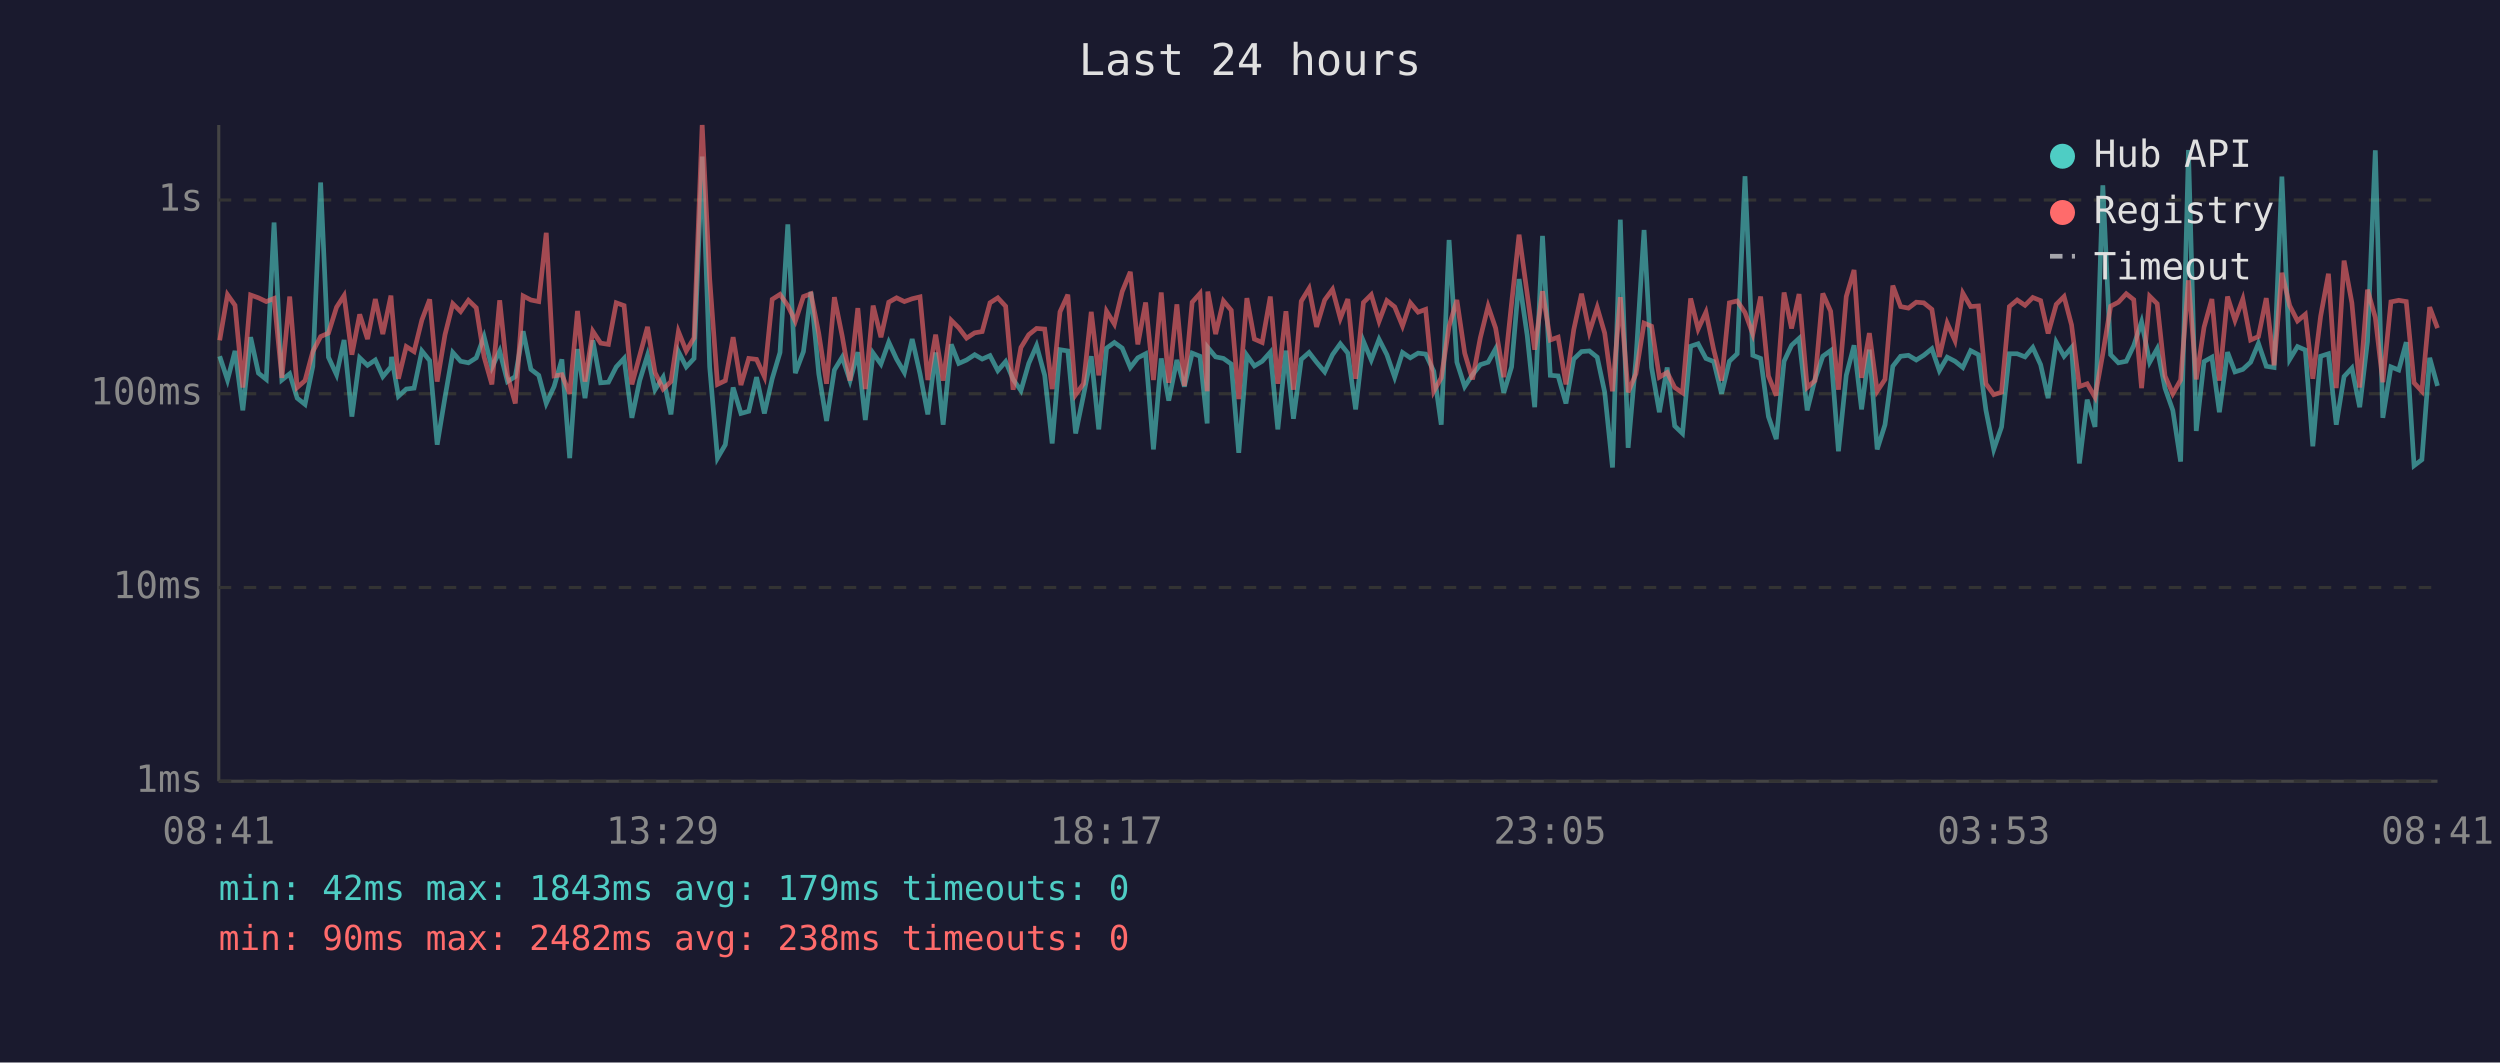
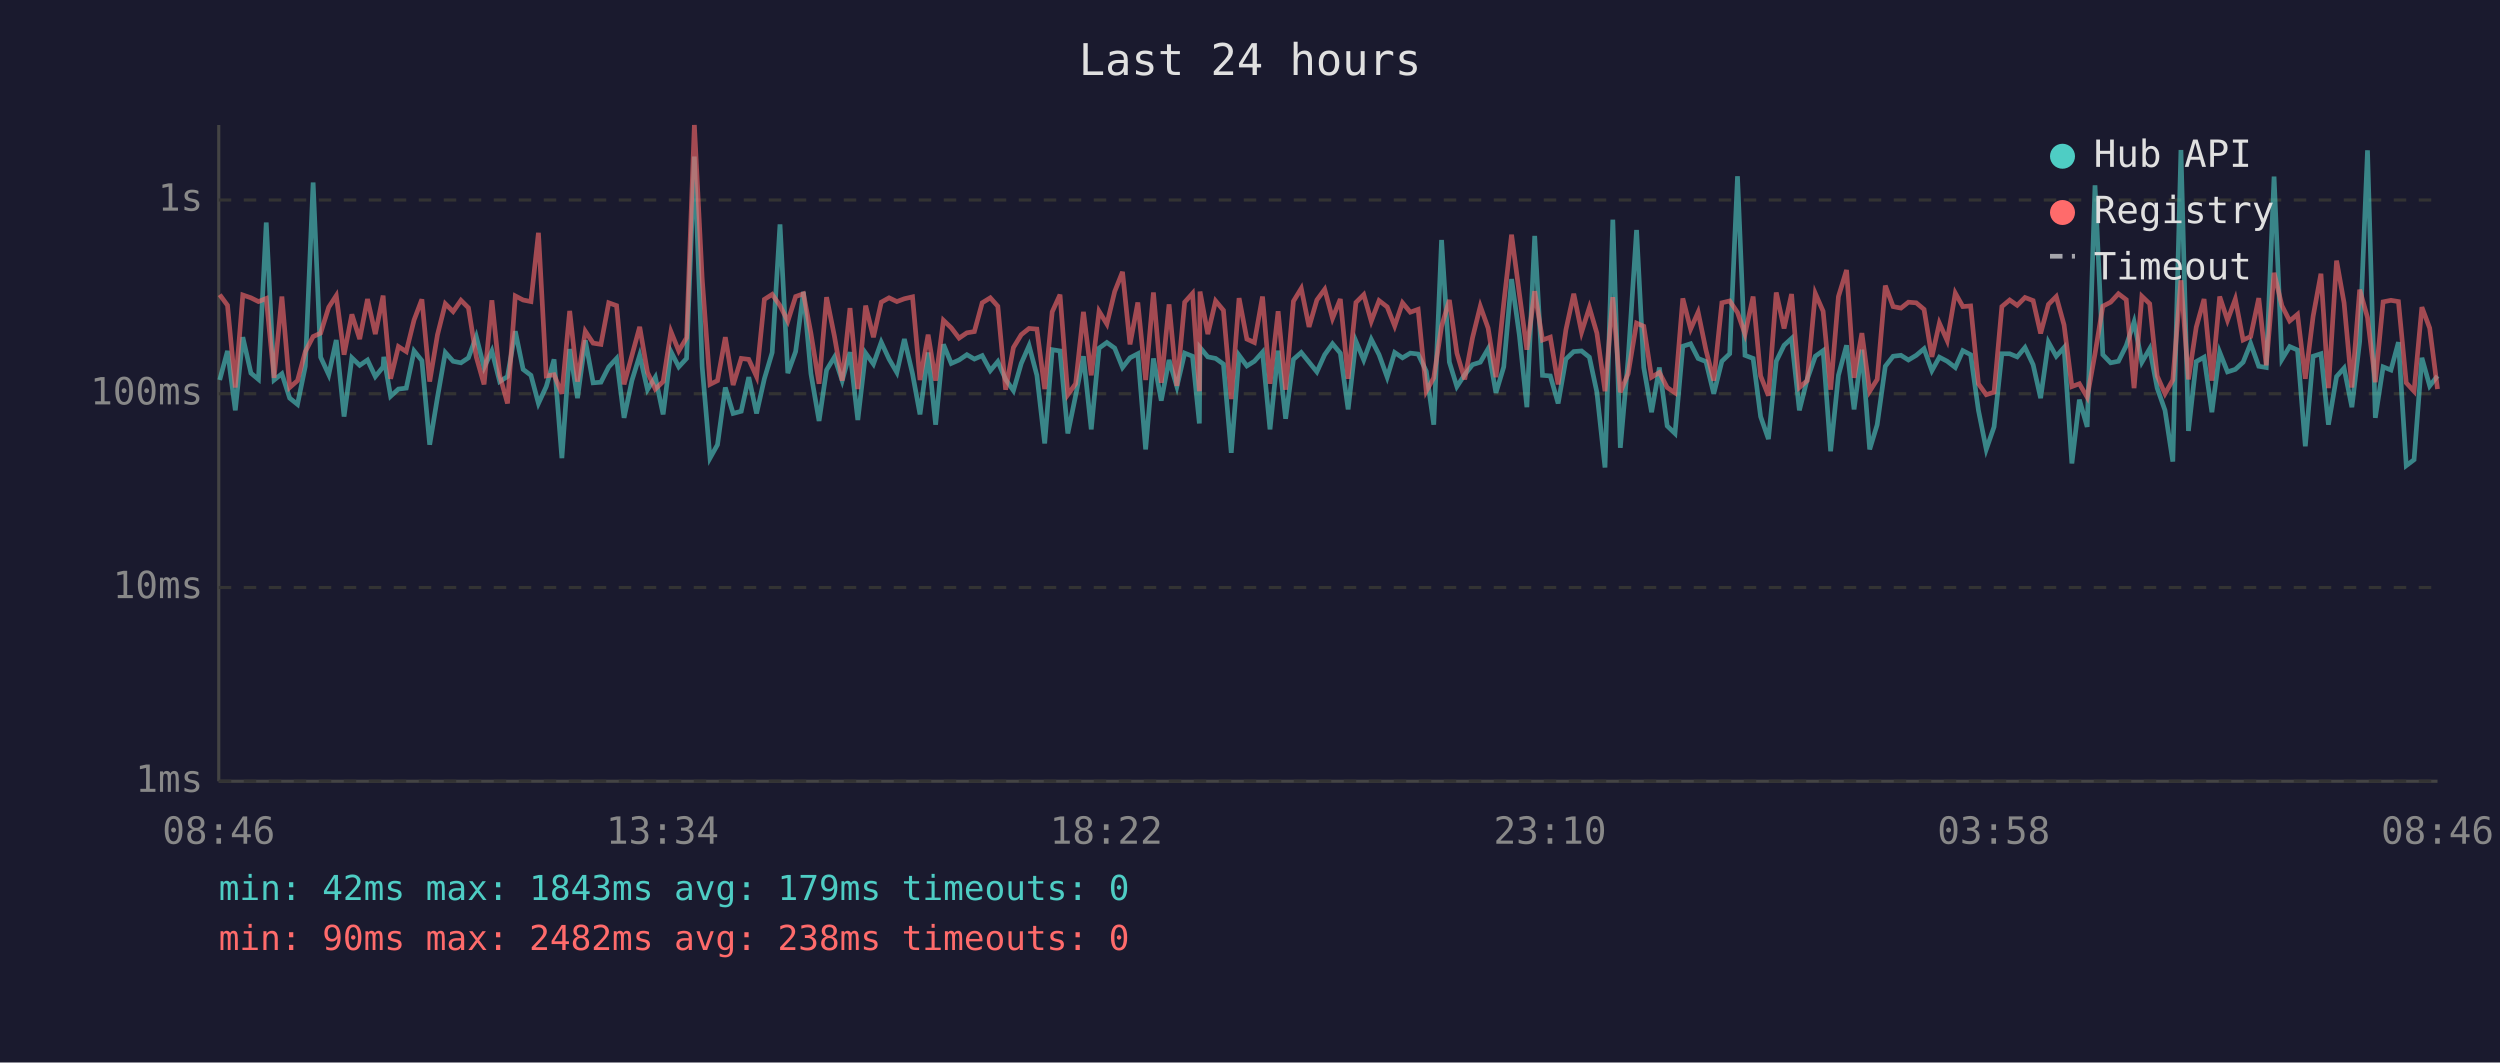
<svg xmlns="http://www.w3.org/2000/svg" viewBox="0 0 800 340" font-family="monospace" font-size="12">
  <rect width="800" height="340" fill="#1a1a2e" />
  <text x="400" y="24" fill="#e0e0e0" font-size="14" text-anchor="middle">Last 24 hours</text>
  <line x1="70" y1="40" x2="70" y2="250" stroke="#444" stroke-width="1" />
  <line x1="70" y1="250" x2="780" y2="250" stroke="#444" stroke-width="1" />
  <line x1="70" y1="250" x2="780" y2="250" stroke="#333" stroke-width="1" stroke-dasharray="4" />
  <text x="65" y="250" fill="#888" text-anchor="end" dominant-baseline="middle">1ms</text>
  <line x1="70" y1="188" x2="780" y2="188" stroke="#333" stroke-width="1" stroke-dasharray="4" />
  <text x="65" y="188" fill="#888" text-anchor="end" dominant-baseline="middle">10ms</text>
  <line x1="70" y1="126" x2="780" y2="126" stroke="#333" stroke-width="1" stroke-dasharray="4" />
  <text x="65" y="126" fill="#888" text-anchor="end" dominant-baseline="middle">100ms</text>
  <line x1="70" y1="64" x2="780" y2="64" stroke="#333" stroke-width="1" stroke-dasharray="4" />
  <text x="65" y="64" fill="#888" text-anchor="end" dominant-baseline="middle">1s</text>
-   <text x="70" y="270" fill="#888" text-anchor="middle">08:41</text>
-   <text x="212" y="270" fill="#888" text-anchor="middle">13:29</text>
-   <text x="354" y="270" fill="#888" text-anchor="middle">18:17</text>
-   <text x="496" y="270" fill="#888" text-anchor="middle">23:05</text>
-   <text x="638" y="270" fill="#888" text-anchor="middle">03:53</text>
-   <text x="780" y="270" fill="#888" text-anchor="middle">08:41</text>
-   <polyline points="70.3,114.0 72.8,121.6 75.2,112.3 77.7,131.3 80.2,107.9 82.7,119.4 85.2,121.4 87.7,71.2 90.2,121.6 92.7,119.6 95.1,127.4 97.6,129.4 100.1,117.2 102.6,58.4 105.1,114.3 107.7,119.9 110.1,108.8 112.6,133.3 115.1,114.5 117.6,116.9 120.1,115.2 122.5,120.5 125.1,117.4 125.3,114.2 127.5,126.8 130.0,124.5 132.5,124.2 135.0,112.3 137.5,115.4 139.9,142.3 142.4,127.1 144.9,112.8 147.4,115.6 149.9,116.1 152.4,114.5 154.9,107.7 157.4,117.6 159.9,112.3 162.4,122.1 164.9,120.5 167.4,106.0 169.9,118.2 172.4,120.1 174.8,129.1 177.3,123.7 179.8,115.0 182.3,146.6 184.8,111.7 187.2,127.4 189.7,108.9 192.2,122.5 194.7,122.3 197.2,117.4 199.7,114.7 202.2,133.7 204.7,121.8 207.2,113.7 209.6,124.7 212.2,120.7 214.7,132.6 217.1,112.5 219.6,117.4 222.1,114.7 224.7,50.1 227.1,117.4 229.6,146.6 232.1,142.3 234.6,124.0 237.1,132.3 239.6,131.6 242.1,120.7 244.6,132.3 247.1,121.2 249.6,112.8 252.1,71.8 254.5,119.4 257.1,112.5 259.5,93.4 262.0,119.6 264.5,134.7 267.0,118.4 269.5,114.3 272.0,121.8 274.5,112.7 276.9,134.4 279.4,113.0 281.9,116.5 284.4,109.5 286.9,114.9 289.4,119.2 291.9,108.5 294.4,119.6 296.9,132.6 299.4,112.8 301.8,135.9 304.4,110.2 306.8,116.3 309.3,115.2 311.9,113.5 314.3,114.9 316.8,113.8 319.3,118.6 321.8,115.7 324.2,121.4 326.7,125.0 329.2,116.3 331.7,110.6 334.3,120.1 336.7,141.9 339.2,111.9 341.7,112.3 344.2,138.7 346.7,126.6 349.2,114.0 351.6,137.4 354.1,111.4 356.6,109.6 359.1,111.4 361.7,117.6 364.1,114.5 366.6,113.2 369.1,143.8 371.6,114.7 374.0,128.2 376.6,115.2 379.0,123.7 381.5,113.0 384.0,114.0 386.3,135.5 386.5,111.2 389.0,114.2 391.5,114.7 394.0,116.5 396.4,144.9 399.0,113.7 401.4,117.1 403.9,115.6 406.5,112.7 408.9,137.4 411.5,112.2 413.9,134.0 416.4,115.0 418.9,112.8 421.3,115.9 423.9,119.0 426.4,113.5 428.9,110.0 431.3,113.0 433.8,131.0 436.3,109.2 438.8,115.2 441.3,108.6 443.8,113.5 446.3,120.7 448.8,112.8 451.3,114.5 453.8,113.0 456.2,113.3 458.8,118.8 461.2,135.9 463.7,76.8 466.2,115.9 468.7,123.7 471.2,119.9 473.7,116.7 476.2,115.9 478.6,111.6 481.2,125.7 483.7,117.4 486.1,89.3 488.7,107.3 491.1,130.3 493.6,75.5 496.1,120.1 498.6,120.3 501.1,129.1 503.6,114.9 506.1,112.5 508.6,112.3 511.1,114.3 513.5,125.5 516.0,149.6 518.5,70.3 521.0,143.3 523.5,115.0 526.1,73.6 528.5,117.6 531.0,131.9 533.5,117.6 535.9,136.3 538.4,138.7 541.0,110.8 543.4,110.0 545.9,114.7 548.4,115.7 550.9,126.0 553.4,115.6 555.9,113.2 558.4,56.4 560.9,113.7 563.4,114.7 565.9,133.3 568.4,140.5 570.9,115.6 573.3,110.5 575.7,108.3 578.3,131.3 580.8,121.4 583.3,114.0 585.8,112.2 588.3,144.4 590.8,120.1 593.3,110.5 595.7,131.0 598.2,111.9 600.7,143.8 603.2,135.9 605.7,117.2 608.2,114.0 610.7,113.7 613.2,115.2 615.6,113.7 618.2,111.6 620.6,118.6 623.1,114.3 625.6,115.6 628.1,117.6 630.6,112.2 633.1,113.5 635.5,131.3 638.0,143.8 640.5,136.6 643.0,113.2 645.5,113.2 648.0,114.2 650.5,111.2 653.0,116.7 655.4,127.4 658.0,109.5 660.5,114.0 662.9,111.2 665.4,148.3 667.9,127.9 670.4,136.6 672.9,59.3 675.4,113.5 677.9,116.1 680.4,115.6 682.8,110.6 685.3,103.0 687.9,115.9 690.3,111.6 692.8,124.2 695.3,131.3 697.8,147.7 700.3,48.0 702.8,137.9 705.3,115.7 707.8,114.3 710.2,131.9 712.8,112.7 715.2,119.0 717.7,118.2 720.2,115.9 722.7,109.9 725.2,117.2 727.7,117.6 730.2,56.5 732.7,115.0 735.2,110.9 737.7,112.0 740.1,142.8 742.6,114.0 745.1,113.2 747.6,135.9 750.1,120.5 752.6,117.8 755.1,130.3 757.6,109.2 760.1,48.1 762.5,133.7 765.1,117.4 767.6,118.4 770.0,109.5 772.5,149.0 775.0,147.1 777.5,114.5 780.0,123.5" fill="none" stroke="#4ecdc4" stroke-width="1.5" opacity="0.6" />
-   <polyline points="70.3,108.9 72.8,94.3 75.2,97.7 77.7,124.0 80.2,94.4 82.7,95.3 85.2,96.5 87.7,95.5 90.2,120.9 92.7,94.9 95.1,124.0 97.6,121.8 100.1,112.5 102.6,107.7 105.1,106.6 107.7,98.3 110.1,94.6 112.6,113.5 115.1,100.6 117.6,108.5 120.1,95.7 122.5,106.9 125.1,94.6 125.3,97.5 127.5,121.2 130.0,110.9 132.5,112.5 135.0,102.4 137.5,95.8 139.9,122.1 142.4,107.1 144.9,97.2 147.4,99.7 149.9,96.1 152.4,98.5 154.9,114.2 157.4,123.0 159.9,96.1 162.4,120.1 164.9,129.1 167.4,94.7 169.9,96.0 172.4,96.5 174.8,74.5 177.3,120.3 179.8,119.9 182.3,126.0 184.8,99.5 187.2,122.1 189.7,106.0 192.2,109.8 194.7,110.2 197.2,96.9 199.7,97.8 202.2,123.0 204.7,113.8 207.2,104.6 209.6,119.2 212.2,124.5 214.7,122.1 217.1,106.1 219.6,112.3 222.1,108.1 224.7,40.0 227.1,89.2 229.6,123.0 232.1,121.8 234.6,107.9 237.1,123.2 239.6,114.7 242.1,115.0 244.6,120.5 247.1,95.8 249.6,94.2 252.1,97.8 254.5,102.8 257.1,94.9 259.5,94.0 262.0,106.7 264.5,122.8 267.0,95.1 269.5,107.5 272.0,121.8 274.5,98.6 276.9,124.5 279.4,97.8 281.9,107.9 284.4,96.7 286.9,95.3 289.4,96.5 291.9,95.6 294.4,95.0 296.9,121.6 299.4,107.1 301.8,121.8 304.4,102.5 306.8,104.9 309.3,108.2 311.9,106.5 314.3,106.1 316.8,96.9 319.3,95.3 321.8,98.0 324.2,124.7 326.7,111.2 329.2,107.1 331.7,105.1 334.3,105.3 336.7,124.5 339.2,99.8 341.7,94.3 344.2,126.3 346.7,122.8 349.2,99.8 351.6,120.1 354.1,99.6 356.6,103.7 359.1,93.3 361.7,87.0 364.1,110.2 366.6,96.8 369.1,121.6 371.6,93.6 374.0,122.5 376.6,97.4 379.0,123.5 381.5,96.7 384.0,93.9 386.3,125.2 386.5,93.3 389.0,106.9 391.5,96.3 394.0,99.3 396.4,127.7 399.0,95.4 401.4,108.5 403.9,109.6 406.5,94.9 408.9,122.8 411.5,99.6 413.9,124.7 416.4,96.4 418.9,92.3 421.3,104.6 423.9,96.0 426.4,92.6 428.9,101.9 431.3,95.7 433.8,121.2 436.3,96.8 438.8,94.3 441.3,102.8 443.8,96.2 446.3,98.2 448.8,104.3 451.3,96.9 453.8,99.9 456.2,99.0 458.8,125.2 461.2,120.9 463.7,104.4 466.2,96.0 468.7,113.0 471.2,121.4 473.7,108.1 476.2,98.0 478.6,105.0 481.2,120.7 483.7,97.1 486.1,75.1 488.7,94.0 491.1,111.9 493.6,93.2 496.1,108.8 498.6,107.9 501.1,123.0 503.6,105.5 506.1,94.0 508.6,106.3 511.1,98.4 513.5,106.6 516.0,125.2 518.5,95.1 521.0,125.5 523.5,119.6 526.1,103.4 528.5,104.4 531.0,120.7 533.5,119.2 535.9,124.0 538.4,125.7 541.0,95.5 543.4,105.3 545.9,99.9 548.4,112.0 550.9,121.8 553.4,96.9 555.9,96.3 558.4,100.0 560.9,106.9 563.4,94.9 565.9,120.3 568.4,126.6 570.9,93.6 573.3,105.1 575.7,94.1 578.3,124.0 580.8,121.8 583.3,93.9 585.8,99.6 588.3,124.7 590.8,94.9 593.3,86.4 595.7,120.9 598.2,106.6 600.7,125.2 603.2,121.4 605.7,91.4 608.2,98.1 610.7,98.6 613.2,96.7 615.6,96.9 618.2,99.0 620.6,114.2 623.1,103.4 625.6,109.0 628.1,93.8 630.6,98.1 633.1,97.9 635.5,122.8 638.0,126.3 640.5,125.5 643.0,98.1 645.5,96.0 648.0,97.7 650.5,95.2 653.0,96.2 655.4,106.7 658.0,97.4 660.5,94.9 662.9,104.0 665.4,123.7 667.9,122.8 670.4,127.1 672.9,113.2 675.4,98.0 677.9,96.7 680.4,94.0 682.8,95.9 685.3,124.2 687.9,94.8 690.3,97.2 692.8,120.3 695.3,126.0 697.8,121.6 700.3,89.7 702.8,121.4 705.3,104.7 707.8,95.7 710.2,121.8 712.8,94.9 715.2,102.5 717.7,95.7 720.2,108.8 722.7,107.7 725.2,95.4 727.7,116.9 730.2,87.3 732.7,97.8 735.2,102.7 737.7,100.6 740.1,121.2 742.6,101.2 745.1,87.6 747.6,124.2 750.1,83.4 752.6,96.9 755.1,124.0 757.6,92.7 760.1,101.6 762.5,122.3 765.1,96.6 767.6,96.1 770.0,96.5 772.5,122.5 775.0,125.2 777.5,98.3 780.0,105.0" fill="none" stroke="#ff6b6b" stroke-width="1.5" opacity="0.6" />
+   <text x="70" y="270" fill="#888" text-anchor="middle">08:46</text>
+   <text x="212" y="270" fill="#888" text-anchor="middle">13:34</text>
+   <text x="354" y="270" fill="#888" text-anchor="middle">18:22</text>
+   <text x="496" y="270" fill="#888" text-anchor="middle">23:10</text>
+   <text x="638" y="270" fill="#888" text-anchor="middle">03:58</text>
+   <text x="780" y="270" fill="#888" text-anchor="middle">08:46</text>
+   <polyline points="70.3,121.6 72.8,112.3 75.3,131.3 77.7,107.9 80.3,119.4 82.7,121.4 85.2,71.2 87.7,121.6 90.2,119.6 92.7,127.4 95.2,129.4 97.7,117.2 100.2,58.4 102.6,114.3 105.2,119.9 107.6,108.8 110.1,133.3 112.6,114.5 115.1,116.9 117.6,115.2 120.1,120.5 122.6,117.4 122.8,114.2 125.0,126.8 127.5,124.5 130.0,124.2 132.5,112.3 135.0,115.4 137.5,142.3 140.0,127.1 142.5,112.8 145.0,115.6 147.5,116.1 149.9,114.5 152.4,107.7 154.9,117.6 157.4,112.3 159.9,122.1 162.4,120.5 164.9,106.0 167.4,118.2 169.9,120.1 172.3,129.1 174.8,123.7 177.3,115.0 179.8,146.6 182.3,111.7 184.8,127.4 187.3,108.9 189.8,122.5 192.3,122.3 194.8,117.4 197.3,114.7 199.7,133.7 202.2,121.8 204.7,113.7 207.2,124.7 209.7,120.7 212.2,132.6 214.7,112.5 217.2,117.4 219.7,114.7 222.2,50.1 224.7,117.4 227.2,146.6 229.6,142.3 232.1,124.0 234.6,132.3 237.2,131.6 239.6,120.7 242.1,132.3 244.6,121.2 247.1,112.8 249.6,71.8 252.1,119.4 254.6,112.5 257.1,93.4 259.5,119.6 262.1,134.7 264.5,118.4 267.0,114.3 269.5,121.8 272.0,112.7 274.5,134.4 277.0,113.0 279.5,116.5 282.0,109.5 284.5,114.9 287.0,119.2 289.4,108.5 292.0,119.6 294.4,132.6 297.0,112.8 299.4,135.9 301.9,110.2 304.4,116.3 306.9,115.2 309.4,113.5 311.8,114.9 314.3,113.8 316.9,118.6 319.3,115.7 321.8,121.4 324.3,125.0 326.8,116.3 329.3,110.6 331.8,120.1 334.3,141.9 336.7,111.9 339.2,112.3 341.7,138.7 344.2,126.6 346.7,114.0 349.2,137.4 351.7,111.4 354.2,109.6 356.7,111.4 359.2,117.6 361.6,114.5 364.1,113.2 366.6,143.8 369.1,114.7 371.6,128.2 374.1,115.2 376.6,123.7 379.1,113.0 381.6,114.0 383.8,135.5 384.0,111.2 386.5,114.2 389.0,114.7 391.5,116.5 394.0,144.9 396.5,113.7 399.0,117.1 401.4,115.6 404.0,112.7 406.4,137.4 409.0,112.2 411.4,134.0 413.9,115.0 416.4,112.8 418.9,115.9 421.4,119.0 423.9,113.5 426.4,110.0 428.9,113.0 431.4,131.0 433.9,109.2 436.4,115.2 438.8,108.6 441.3,113.5 443.9,120.7 446.3,112.8 448.8,114.5 451.3,113.0 453.8,113.3 456.4,118.8 458.8,135.9 461.3,76.8 463.8,115.9 466.2,123.7 468.7,119.9 471.2,116.7 473.7,115.9 476.2,111.6 478.7,125.7 481.2,117.4 483.7,89.3 486.2,107.3 488.6,130.3 491.1,75.5 493.6,120.1 496.1,120.3 498.6,129.1 501.1,114.9 503.6,112.5 506.1,112.3 508.6,114.3 511.0,125.5 513.6,149.6 516.1,70.3 518.5,143.3 521.0,115.0 523.7,73.6 526.0,117.6 528.5,131.9 531.0,117.6 533.5,136.3 536.0,138.7 538.5,110.8 541.0,110.0 543.4,114.7 545.9,115.7 548.4,126.0 551.0,115.6 553.5,113.2 556.0,56.4 558.4,113.7 561.0,114.7 563.4,133.3 565.9,140.5 568.4,115.6 570.9,110.5 573.3,108.3 575.8,131.3 578.3,121.4 580.9,114.0 583.4,112.2 585.8,144.4 588.3,120.1 590.9,110.5 593.3,131.0 595.8,111.9 598.3,143.8 600.7,135.9 603.3,117.2 605.8,114.0 608.3,113.7 610.7,115.2 613.2,113.7 615.7,111.6 618.2,118.6 620.6,114.3 623.1,115.6 625.7,117.6 628.1,112.2 630.6,113.5 633.1,131.3 635.6,143.8 638.1,136.6 640.6,113.2 643.1,113.2 645.5,114.2 648.0,111.2 650.6,116.7 653.0,127.4 655.5,109.5 658.0,114.0 660.5,111.2 663.0,148.3 665.4,127.9 667.9,136.6 670.4,59.3 672.9,113.5 675.4,116.1 677.9,115.6 680.4,110.6 682.9,103.0 685.4,115.9 687.9,111.6 690.3,124.2 692.8,131.3 695.3,147.7 697.9,48.0 700.3,137.9 702.8,115.7 705.3,114.3 707.8,131.9 710.3,112.7 712.8,119.0 715.3,118.2 717.8,115.9 720.2,109.9 722.8,117.2 725.2,117.6 727.7,56.5 730.2,115.0 732.7,110.9 735.2,112.0 737.7,142.8 740.2,114.0 742.7,113.2 745.1,135.9 747.7,120.5 750.1,117.8 752.6,130.3 755.1,109.2 757.6,48.1 760.1,133.7 762.6,117.4 765.1,118.4 767.5,109.5 770.0,149.0 772.5,147.1 775.0,114.5 777.5,123.5 780.0,120.3" fill="none" stroke="#4ecdc4" stroke-width="1.5" opacity="0.6" />
+   <polyline points="70.3,94.3 72.8,97.7 75.3,124.0 77.7,94.4 80.3,95.3 82.7,96.5 85.2,95.5 87.7,120.9 90.2,94.9 92.7,124.0 95.2,121.8 97.7,112.5 100.2,107.7 102.6,106.6 105.2,98.3 107.6,94.6 110.1,113.5 112.6,100.6 115.1,108.5 117.6,95.7 120.1,106.9 122.6,94.6 122.8,97.5 125.0,121.2 127.5,110.9 130.0,112.5 132.5,102.4 135.0,95.8 137.5,122.1 140.0,107.1 142.5,97.2 145.0,99.7 147.5,96.1 149.9,98.5 152.4,114.2 154.9,123.0 157.4,96.1 159.9,120.1 162.4,129.1 164.9,94.7 167.4,96.0 169.9,96.5 172.3,74.5 174.8,120.3 177.3,119.9 179.8,126.0 182.3,99.5 184.8,122.1 187.3,106.0 189.8,109.8 192.3,110.2 194.8,96.9 197.3,97.8 199.7,123.0 202.2,113.8 204.7,104.6 207.2,119.2 209.7,124.5 212.2,122.1 214.7,106.1 217.2,112.3 219.7,108.1 222.2,40.0 224.7,89.2 227.2,123.0 229.6,121.8 232.1,107.9 234.6,123.2 237.2,114.7 239.6,115.0 242.1,120.5 244.6,95.8 247.1,94.2 249.6,97.8 252.1,102.8 254.6,94.9 257.1,94.0 259.5,106.7 262.1,122.8 264.5,95.1 267.0,107.5 269.5,121.8 272.0,98.6 274.5,124.5 277.0,97.8 279.5,107.9 282.0,96.7 284.5,95.3 287.0,96.5 289.4,95.6 292.0,95.0 294.4,121.6 297.0,107.1 299.4,121.8 301.9,102.5 304.4,104.9 306.9,108.2 309.4,106.5 311.8,106.1 314.3,96.9 316.9,95.3 319.3,98.0 321.8,124.7 324.3,111.2 326.8,107.1 329.3,105.1 331.8,105.3 334.3,124.5 336.7,99.8 339.2,94.3 341.7,126.3 344.2,122.8 346.7,99.8 349.2,120.1 351.7,99.6 354.2,103.7 356.7,93.3 359.2,87.0 361.6,110.2 364.1,96.8 366.6,121.6 369.1,93.6 371.6,122.5 374.1,97.4 376.6,123.5 379.1,96.7 381.6,93.9 383.8,125.2 384.0,93.3 386.5,106.9 389.0,96.3 391.5,99.3 394.0,127.7 396.5,95.4 399.0,108.5 401.4,109.6 404.0,94.9 406.4,122.8 409.0,99.6 411.4,124.7 413.9,96.4 416.4,92.3 418.9,104.6 421.4,96.0 423.9,92.6 426.4,101.9 428.9,95.7 431.4,121.2 433.9,96.8 436.4,94.3 438.8,102.8 441.3,96.2 443.9,98.2 446.3,104.3 448.8,96.9 451.3,99.9 453.8,99.0 456.4,125.2 458.8,120.9 461.3,104.4 463.8,96.0 466.2,113.0 468.7,121.4 471.2,108.1 473.7,98.0 476.2,105.0 478.7,120.7 481.2,97.1 483.7,75.1 486.2,94.0 488.6,111.9 491.1,93.2 493.6,108.8 496.1,107.9 498.6,123.0 501.1,105.5 503.6,94.0 506.1,106.3 508.6,98.4 511.0,106.6 513.6,125.2 516.1,95.1 518.5,125.5 521.0,119.6 523.7,103.4 526.0,104.4 528.5,120.7 531.0,119.2 533.5,124.0 536.0,125.7 538.5,95.5 541.0,105.3 543.4,99.9 545.9,112.0 548.4,121.8 551.0,96.9 553.5,96.3 556.0,100.0 558.4,106.9 561.0,94.9 563.4,120.3 565.9,126.6 568.4,93.6 570.9,105.1 573.3,94.1 575.8,124.0 578.3,121.8 580.9,93.9 583.4,99.6 585.8,124.7 588.3,94.9 590.9,86.4 593.3,120.9 595.8,106.6 598.3,125.2 600.7,121.4 603.3,91.4 605.8,98.1 608.3,98.6 610.7,96.7 613.2,96.9 615.7,99.0 618.2,114.2 620.6,103.4 623.1,109.0 625.7,93.8 628.1,98.1 630.6,97.9 633.1,122.8 635.6,126.3 638.1,125.5 640.6,98.1 643.1,96.0 645.5,97.7 648.0,95.2 650.6,96.2 653.0,106.7 655.5,97.4 658.0,94.9 660.5,104.0 663.0,123.7 665.4,122.8 667.9,127.1 670.4,113.2 672.9,98.0 675.4,96.7 677.9,94.0 680.4,95.9 682.9,124.2 685.4,94.8 687.9,97.2 690.3,120.3 692.8,126.0 695.3,121.6 697.9,89.7 700.3,121.4 702.8,104.7 705.3,95.7 707.8,121.8 710.3,94.9 712.8,102.5 715.3,95.7 717.8,108.8 720.2,107.7 722.8,95.4 725.2,116.9 727.7,87.3 730.2,97.8 732.7,102.7 735.2,100.6 737.7,121.2 740.2,101.2 742.7,87.6 745.1,124.2 747.7,83.4 750.1,96.9 752.6,124.0 755.1,92.7 757.6,101.6 760.1,122.3 762.6,96.6 765.1,96.1 767.5,96.5 770.0,122.5 772.5,125.2 775.0,98.3 777.5,105.0 780.0,124.5" fill="none" stroke="#ff6b6b" stroke-width="1.5" opacity="0.6" />
  <circle cx="660" cy="50" r="4" fill="#4ecdc4" />
  <text x="670" y="50" fill="#e0e0e0" dominant-baseline="middle">Hub API</text>
  <circle cx="660" cy="68" r="4" fill="#ff6b6b" />
  <text x="670" y="68" fill="#e0e0e0" dominant-baseline="middle">Registry</text>
  <line x1="656" y1="82" x2="664" y2="82" stroke="#e0e0e0" stroke-width="1.5" stroke-dasharray="4,3" opacity="0.7" />
  <text x="670" y="86" fill="#e0e0e0" dominant-baseline="middle">Timeout</text>
  <text x="70" y="288" fill="#4ecdc4" font-size="11">min: 42ms  max: 1843ms  avg: 179ms  timeouts: 0</text>
  <text x="70" y="304" fill="#ff6b6b" font-size="11">min: 90ms  max: 2482ms  avg: 238ms  timeouts: 0</text>
</svg>
